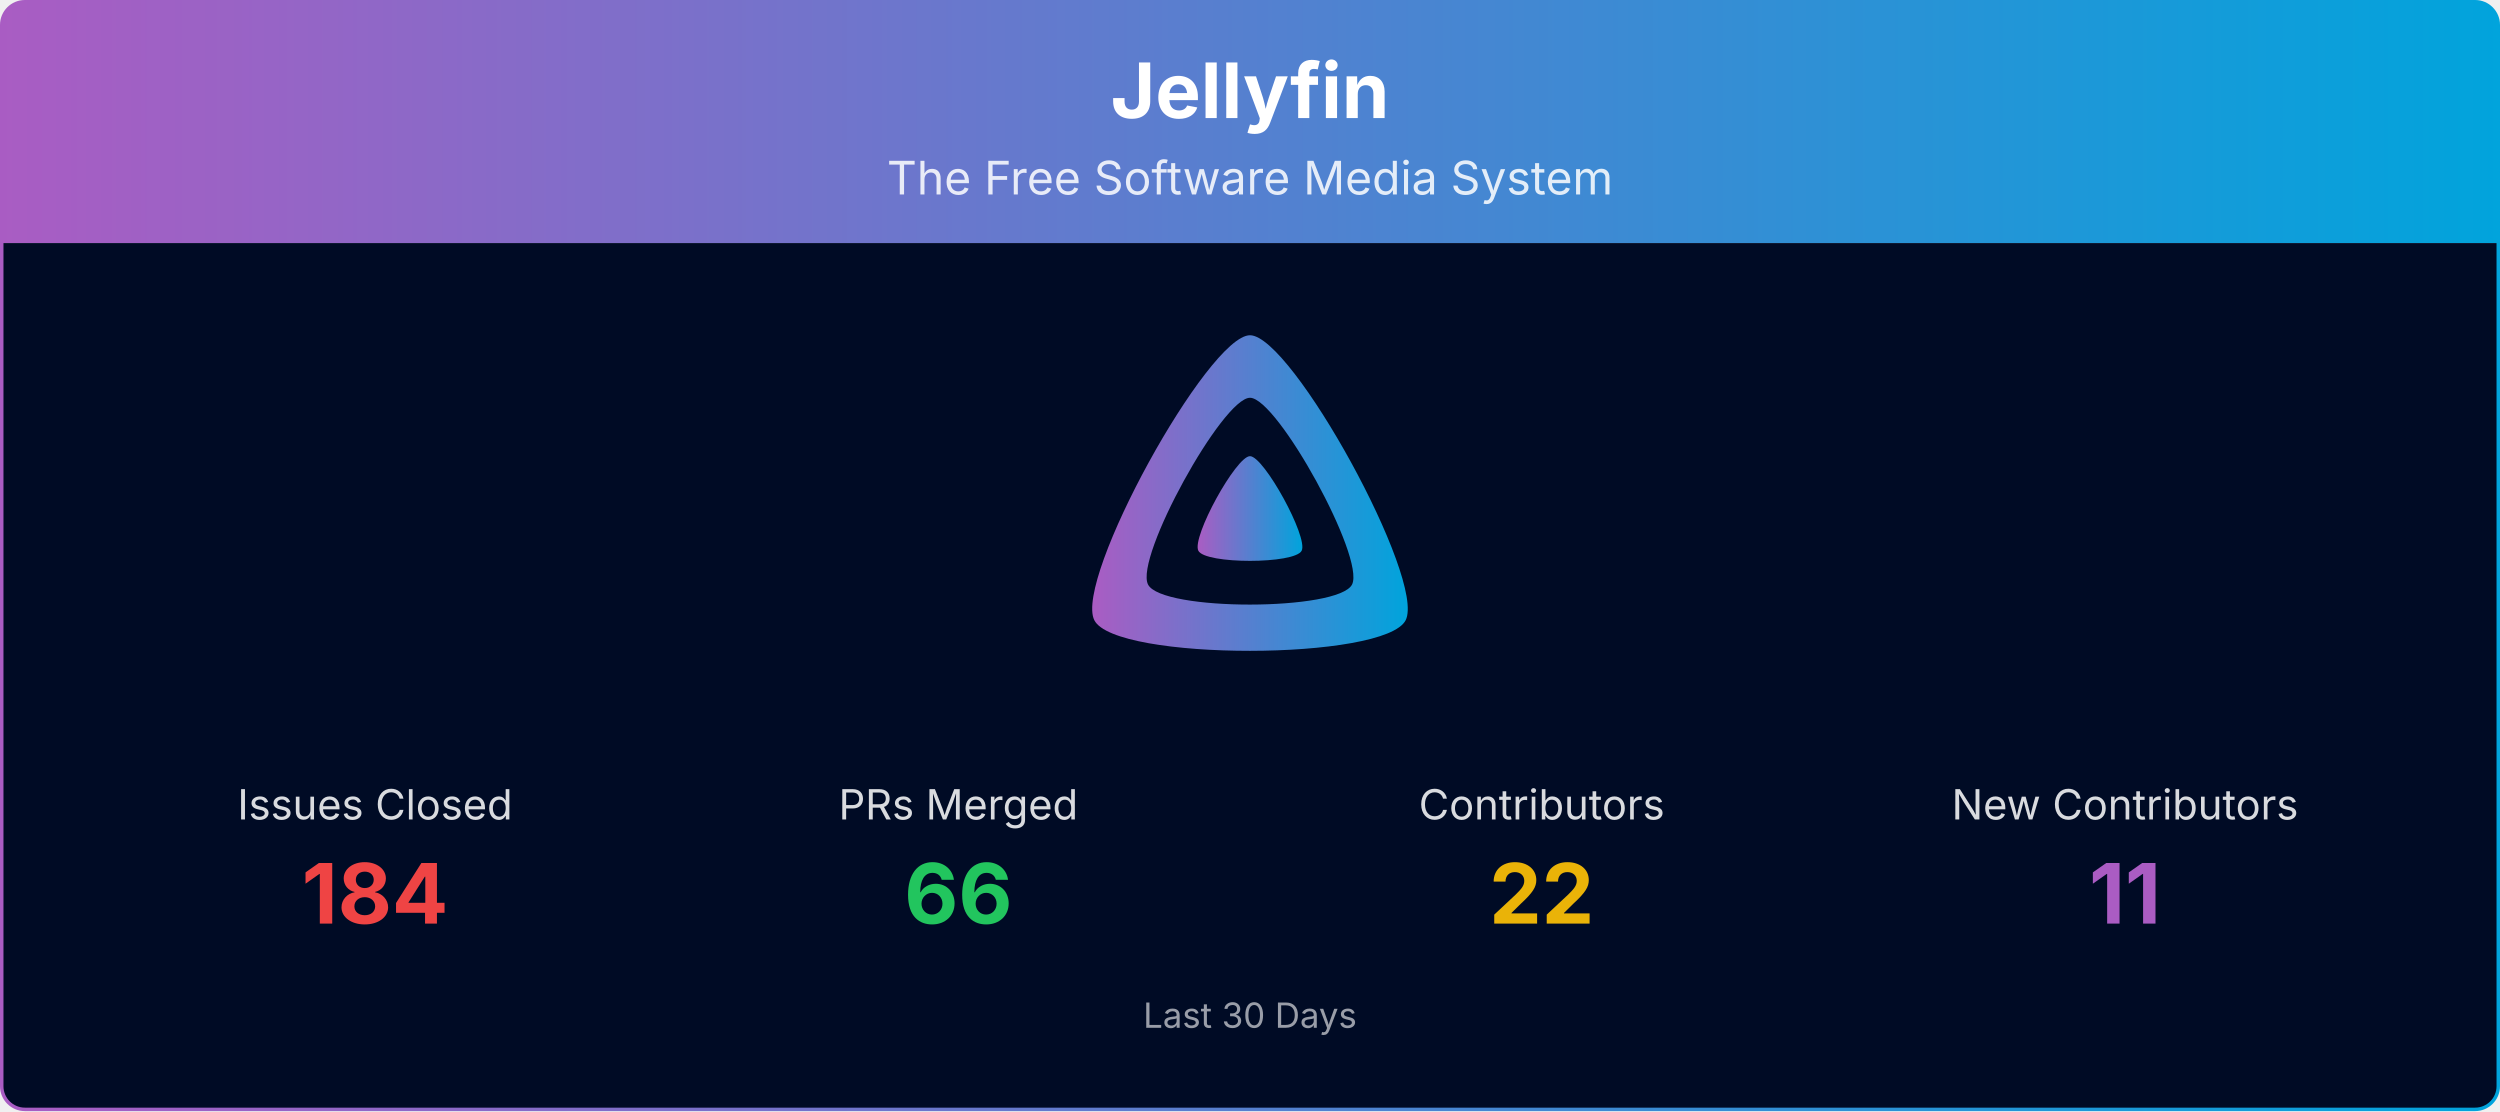
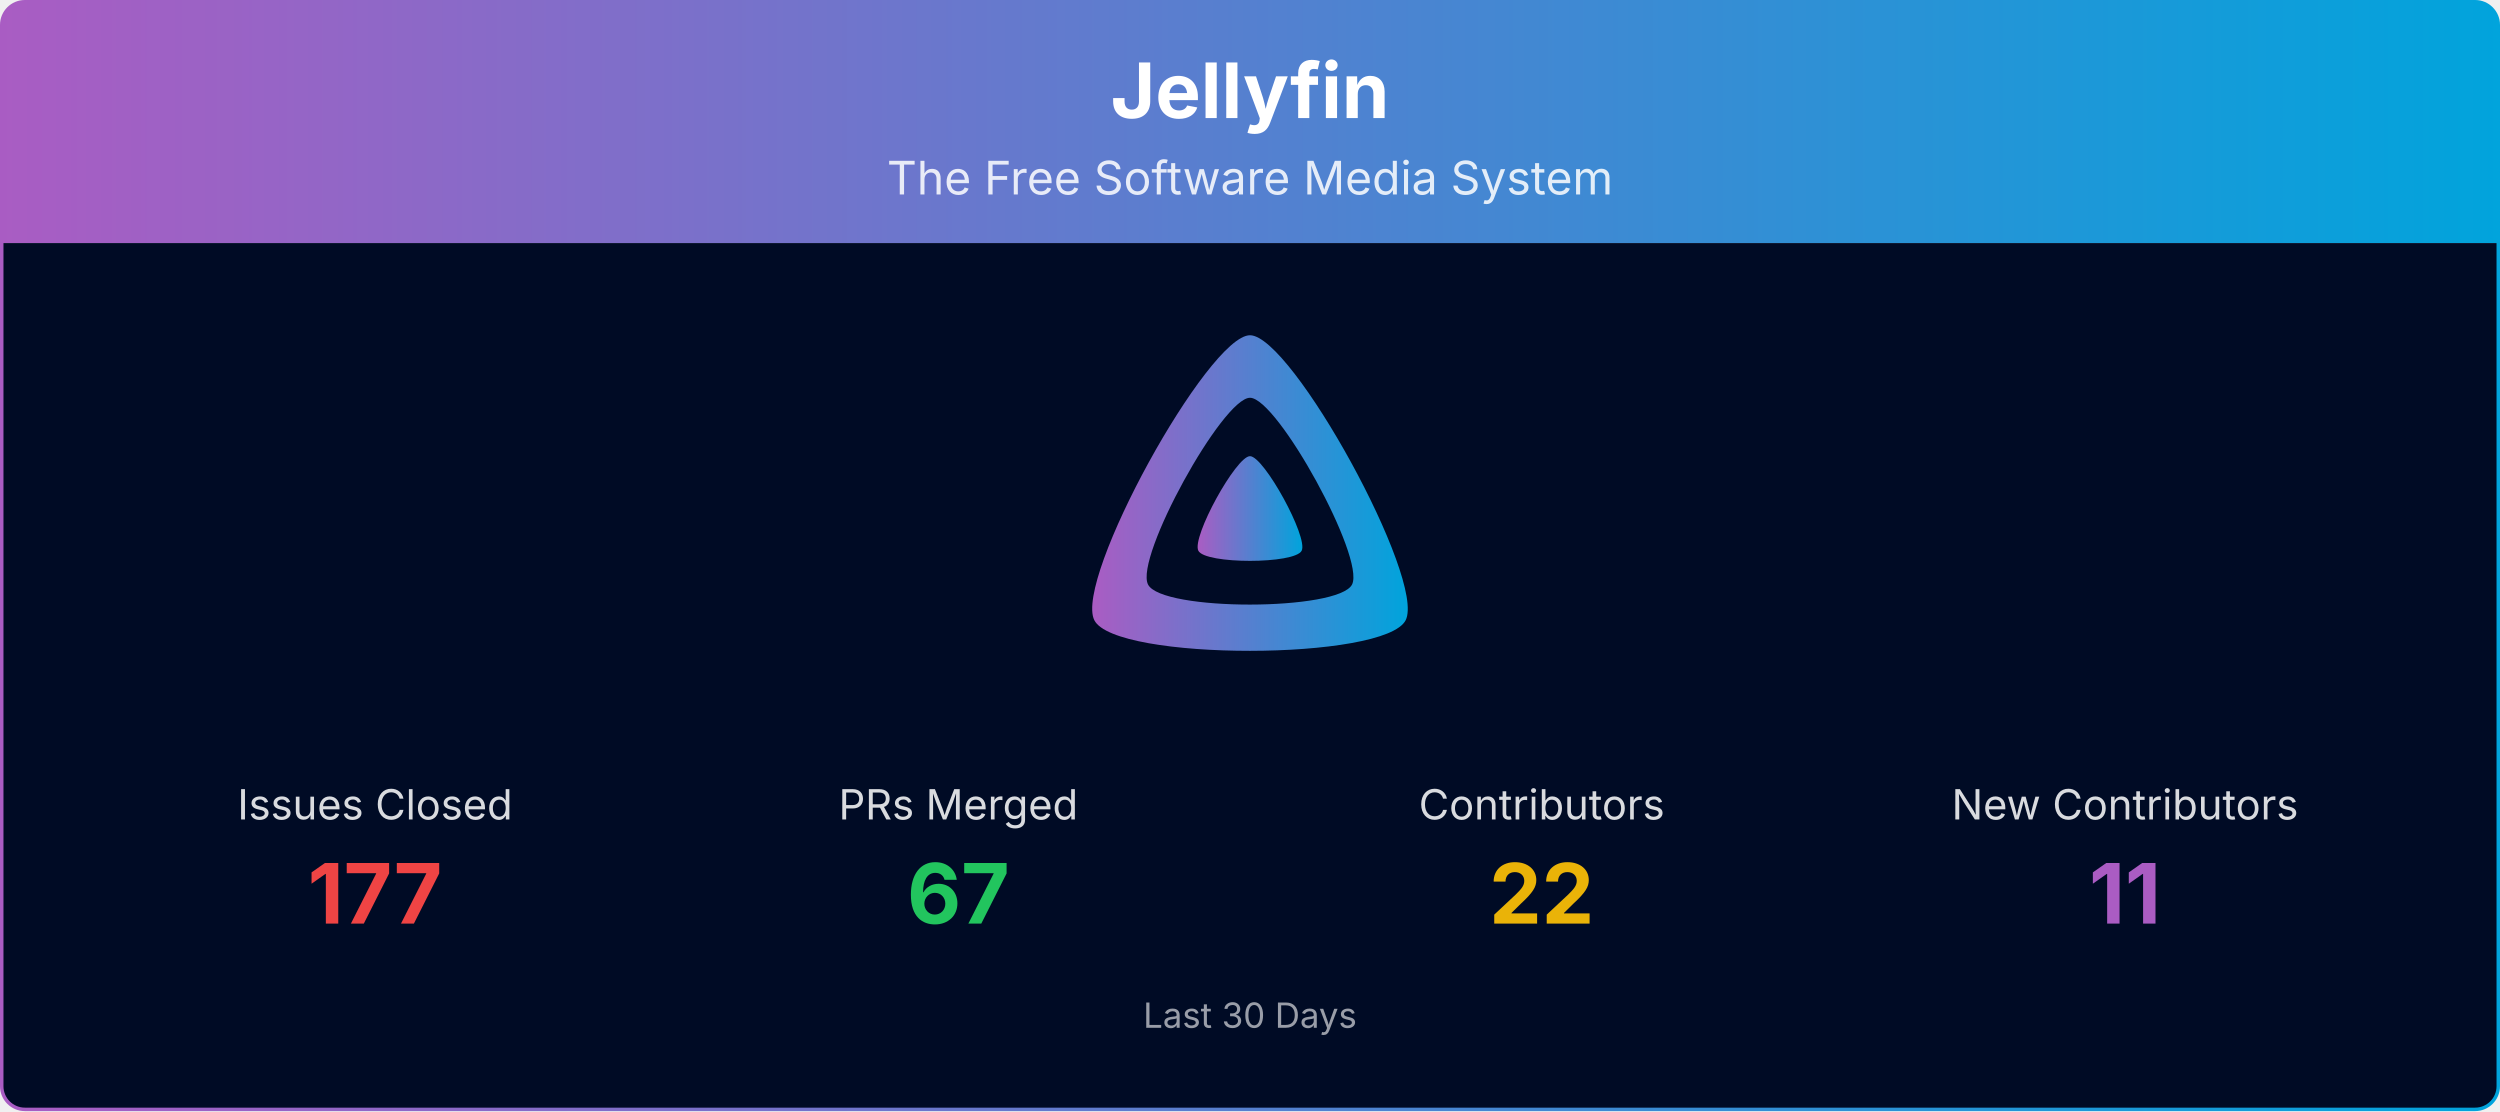
<svg xmlns="http://www.w3.org/2000/svg" viewBox="0 0 1080 480" width="100%" role="img" aria-label="Jellyfin">
  <defs>
    <linearGradient id="banner-jellyfin-grad" x1="0" y1="0" x2="1" y2="0">
      <stop offset="0%" stop-color="#AA5CC3" />
      <stop offset="100%" stop-color="#00A4DC" />
    </linearGradient>
    <clipPath id="banner-jellyfin-grad-clip">
      <rect x="0.75" y="0.75" width="1078.5" height="478.5" rx="10" ry="10" />
    </clipPath>
  </defs>
  <g clip-path="url(#banner-jellyfin-grad-clip)">
    <path d="M0.75,10.75 A10.0,10.0 0 0 1 10.75,0.75 L1069.25,0.75 A10.0,10.0 0 0 1 1079.25,10.75 L1079.25,105.00 L0.75,105.00 Z" fill="url(#banner-jellyfin-grad)" />
    <text x="540.0" y="51" text-anchor="middle" font-size="33" font-weight="700" font-family="Plus Jakarta Sans, system-ui, -apple-system, Segoe UI, sans-serif" fill="#ffffff">Jellyfin</text>
    <text x="540.0" y="84" text-anchor="middle" font-size="20" font-family="Plus Jakarta Sans, system-ui, -apple-system, Segoe UI, sans-serif" fill="#ffffff" opacity="0.85">The Free Software Media System</text>
    <rect x="0.75" y="105" width="1078.5" height="374.25" fill="#000b25" />
    <g transform="translate(465.00,138.00) scale(0.29297)">
      <path fill="url(#banner-jellyfin-grad)" fill-rule="evenodd" d="M256,23.3c-61.6,0-259.8,359.4-229.6,420.1s429.3,60,459.2,0S317.6,23.3,256,23.3zM406.5,390.8c-19.6,39.3-281.1,39.8-300.9,0s110.1-275.3,150.4-275.3S426.1,351.4,406.5,390.8z" />
      <path fill="url(#banner-jellyfin-grad)" d="M256,201.6c-20.4,0-86.2,119.3-76.2,139.4s142.5,19.9,152.4,0S276.5,201.6,256,201.6z" />
    </g>
    <text x="162.0" y="354.0" text-anchor="middle" font-size="18" font-family="Plus Jakarta Sans, system-ui, -apple-system, Segoe UI, sans-serif" fill="#ffffff" opacity="0.85">Issues Closed</text>
-     <text x="162.0" y="399.0" text-anchor="middle" font-size="36" font-weight="700" font-family="Plus Jakarta Sans, system-ui, -apple-system, Segoe UI, sans-serif" fill="#ef4444">184</text>
+     <text x="162.0" y="399.0" text-anchor="middle" font-size="36" font-weight="700" font-family="Plus Jakarta Sans, system-ui, -apple-system, Segoe UI, sans-serif" fill="#ef4444">177</text>
    <text x="414.0" y="354.0" text-anchor="middle" font-size="18" font-family="Plus Jakarta Sans, system-ui, -apple-system, Segoe UI, sans-serif" fill="#ffffff" opacity="0.85">PRs Merged</text>
-     <text x="414.0" y="399.0" text-anchor="middle" font-size="36" font-weight="700" font-family="Plus Jakarta Sans, system-ui, -apple-system, Segoe UI, sans-serif" fill="#22c55e">66</text>
+     <text x="414.0" y="399.0" text-anchor="middle" font-size="36" font-weight="700" font-family="Plus Jakarta Sans, system-ui, -apple-system, Segoe UI, sans-serif" fill="#22c55e">67</text>
    <text x="666.0" y="354.0" text-anchor="middle" font-size="18" font-family="Plus Jakarta Sans, system-ui, -apple-system, Segoe UI, sans-serif" fill="#ffffff" opacity="0.85">Contributors</text>
    <text x="666.0" y="399.0" text-anchor="middle" font-size="36" font-weight="700" font-family="Plus Jakarta Sans, system-ui, -apple-system, Segoe UI, sans-serif" fill="#eab308">22</text>
    <text x="918.0" y="354.0" text-anchor="middle" font-size="18" font-family="Plus Jakarta Sans, system-ui, -apple-system, Segoe UI, sans-serif" fill="#ffffff" opacity="0.85">New Contributors</text>
    <text x="918.0" y="399.0" text-anchor="middle" font-size="36" font-weight="700" font-family="Plus Jakarta Sans, system-ui, -apple-system, Segoe UI, sans-serif" fill="#AA5CC3">11</text>
    <text x="540.0" y="444.0" text-anchor="middle" font-size="15" font-family="Plus Jakarta Sans, system-ui, -apple-system, Segoe UI, sans-serif" fill="#ffffff" opacity="0.6">Last 30 Days</text>
  </g>
  <rect x="0.75" y="0.75" width="1078.5" height="478.5" rx="10" ry="10" fill="none" stroke="url(#banner-jellyfin-grad)" stroke-width="1.5" />
</svg>
